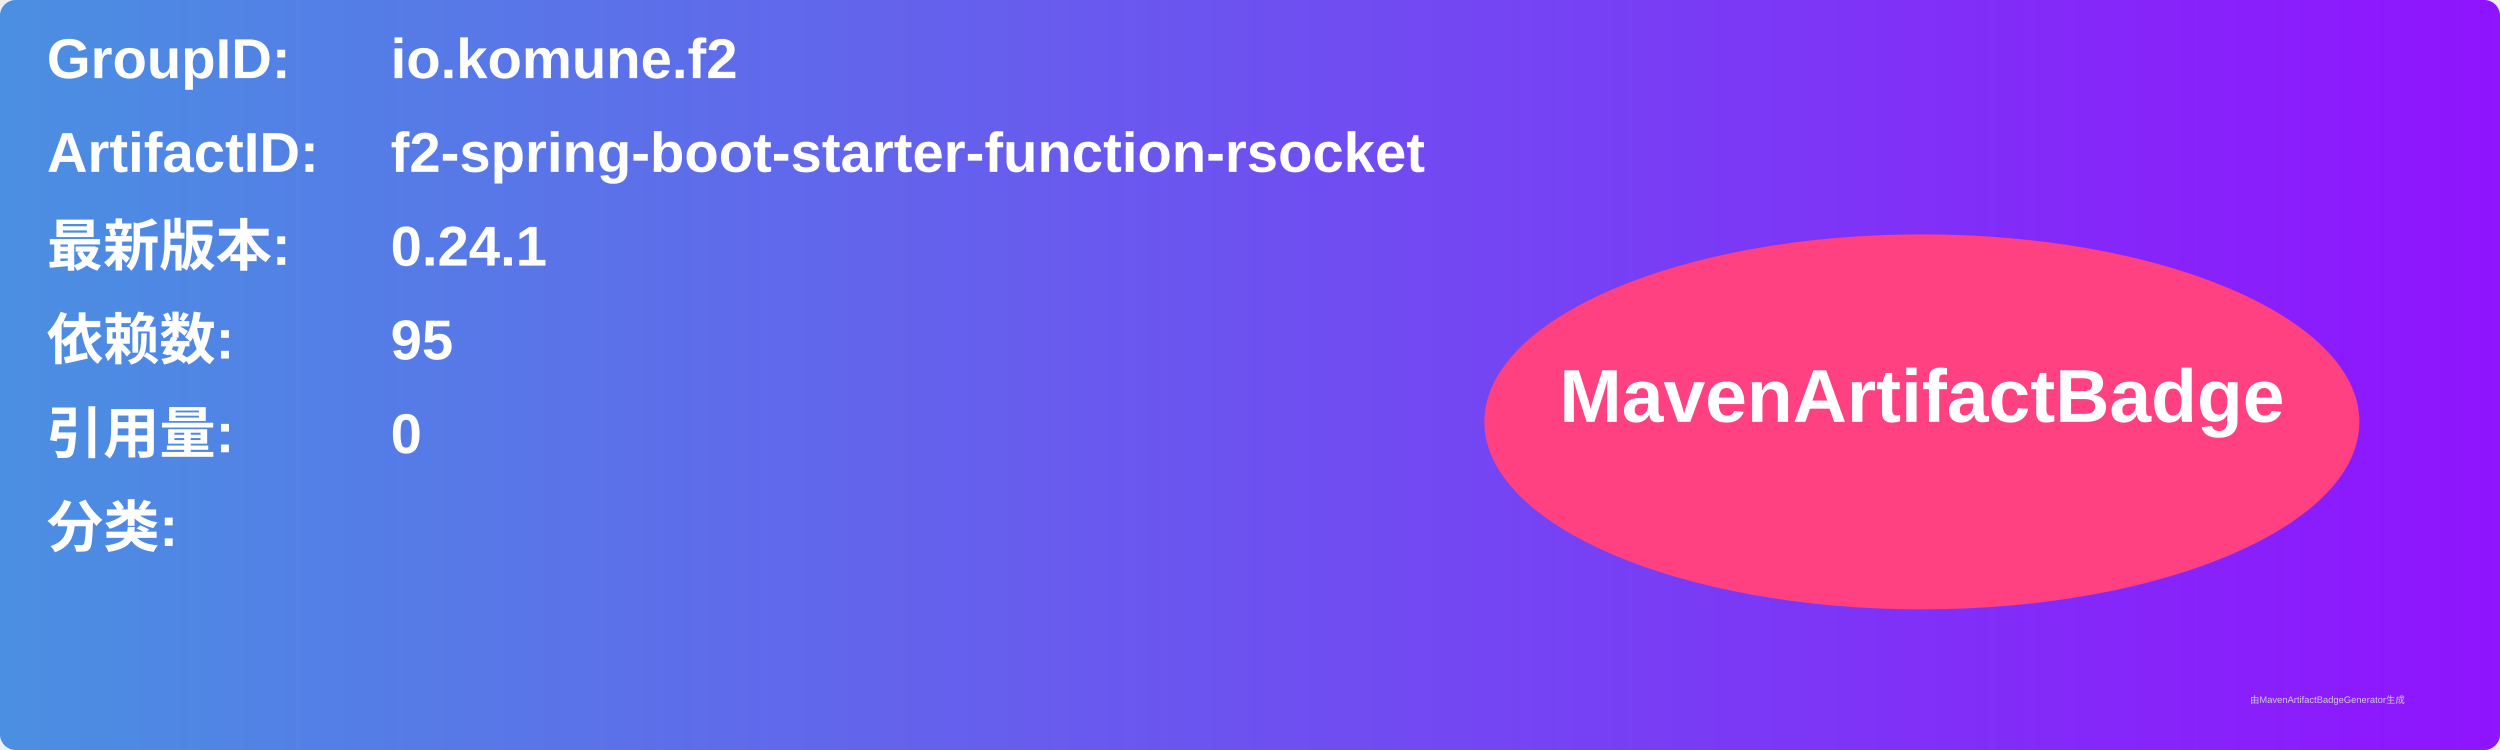
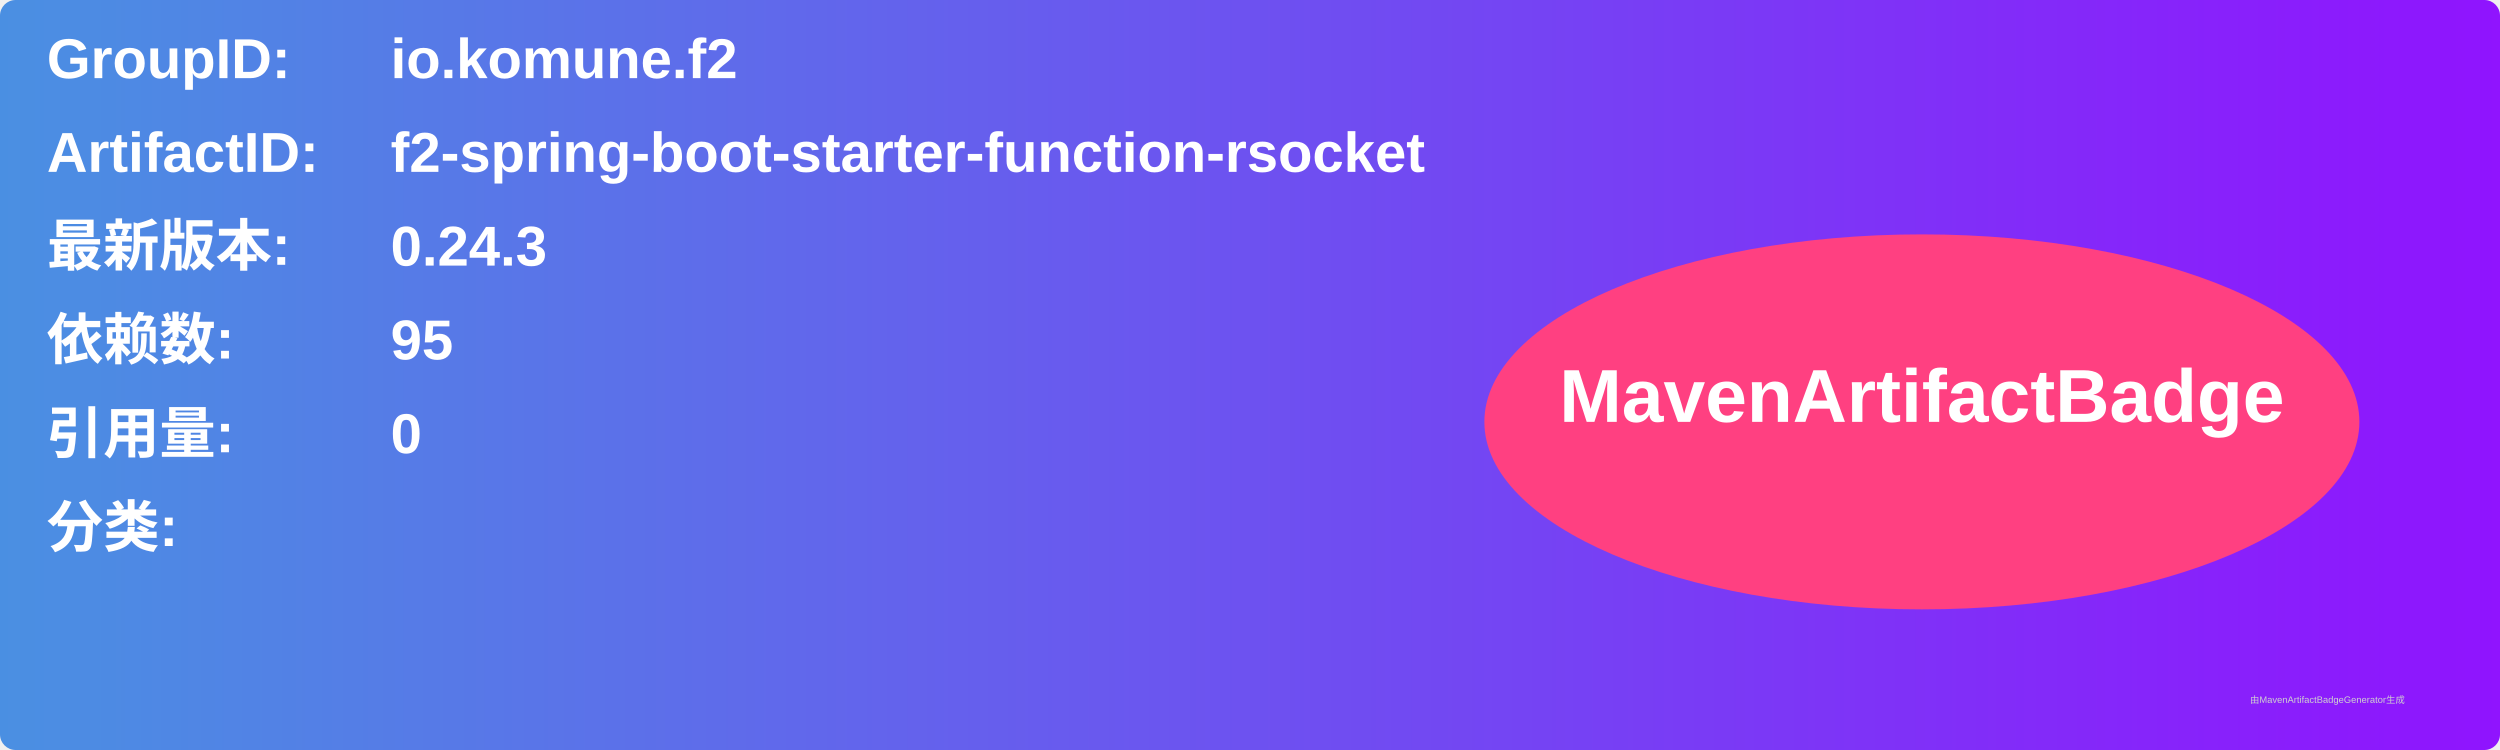
<svg xmlns="http://www.w3.org/2000/svg" width="800" height="240" viewBox="0 0 800 240">
  <linearGradient id="grad" x1="0%" y1="0%" x2="100%" y2="0%">
    <stop offset="0%" stop-color="#4a90e2" />
    <stop offset="100%" stop-color="#9013fe" />
  </linearGradient>
  <rect width="100%" height="100%" rx="5" ry="5" fill="url(#grad)" />
  <g transform="translate(15, 15)">
    <text x="0" y="10" font-family="Arial" font-size="18" fill="white" font-weight="bold" width="260">GroupID:</text>
    <text x="110" y="10" font-family="Arial" font-size="18" fill="white" font-weight="bold" width="460">io.komune.f2</text>
    <text x="0" y="40" font-family="Arial" font-size="18" fill="white" font-weight="bold" width="260">ArtifactID:</text>
    <text x="110" y="40" font-family="Arial" font-size="18" fill="white" font-weight="bold" width="460">f2-spring-boot-starter-function-rsocket</text>
    <text x="0" y="70" font-family="Arial" font-size="18" fill="white" font-weight="bold">最新版本:</text>
    <text x="110" y="70" font-family="Arial" font-size="18" fill="white" font-weight="bold">
-       <tspan font-weight="bold">0.24.1</tspan>
+       <tspan font-weight="bold">0.24.3</tspan>
    </text>
    <text x="0" y="100" font-family="Arial" font-size="18" fill="white" font-weight="bold">依赖数: </text>
    <text x="110" y="100" font-family="Arial" font-size="18" fill="white">
      <tspan font-weight="bold">95</tspan>
    </text>
    <text x="0" y="130" font-family="Arial" font-size="18" fill="white" font-weight="bold">引用量: </text>
    <text x="110" y="130" font-family="Arial" font-size="18" fill="white">
      <tspan font-weight="bold">0</tspan>
    </text>
    <text x="0" y="160" font-family="Arial" font-size="18" fill="white" font-weight="bold">分类:</text>
    <text x="10" y="190" font-family="Arial" font-size="10" fill="white">
      <tspan font-weight="bold" />
    </text>
    <ellipse cx="600" cy="120" rx="140" ry="60" fill="#ff4081" />
    <text x="600" y="120" text-anchor="middle" font-family="Arial" font-size="24" fill="white" font-weight="bold">MavenArtifactBadge</text>
  </g>
  <text x="720" y="225" font-family="Arial" font-size="3" fill="#d0d0d0">由MavenArtifactBadgeGenerator生成</text>
</svg>
